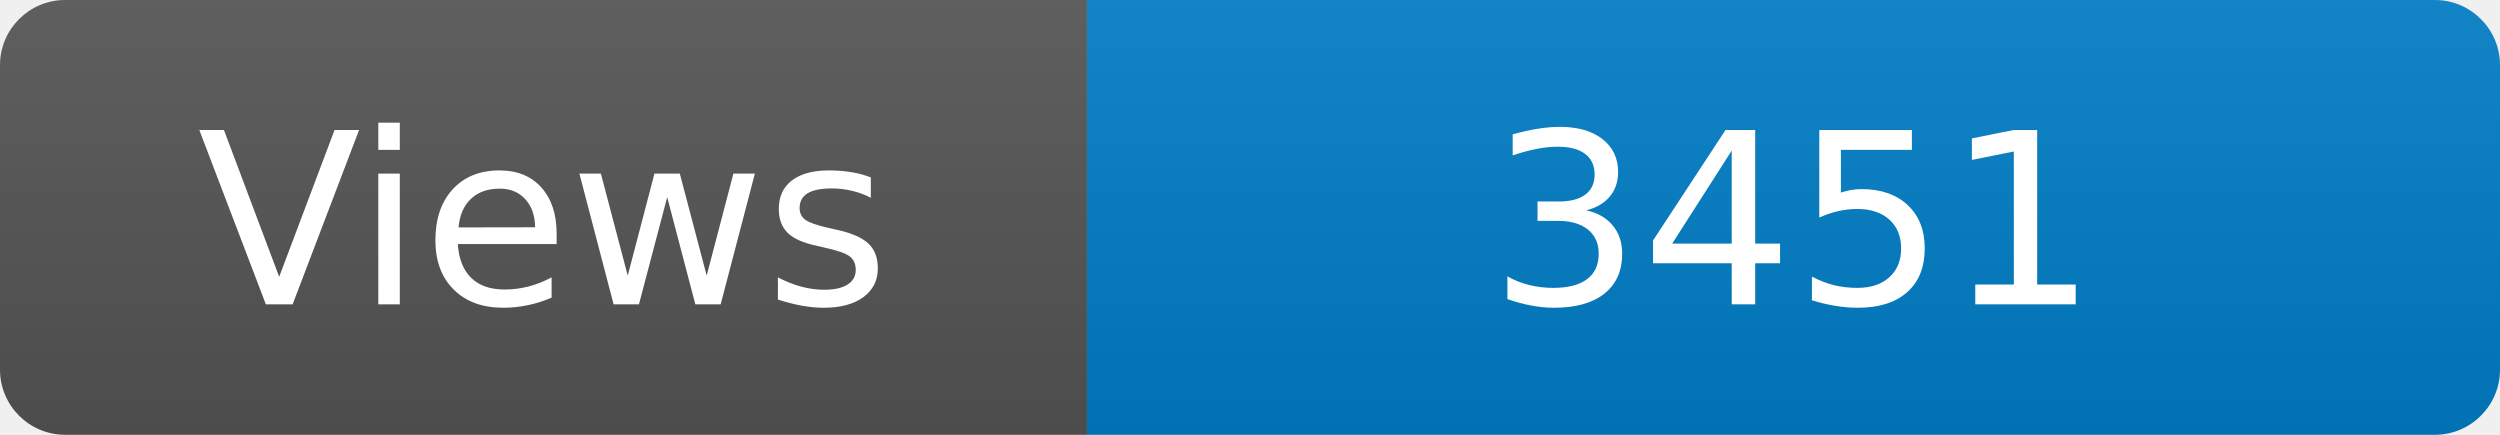
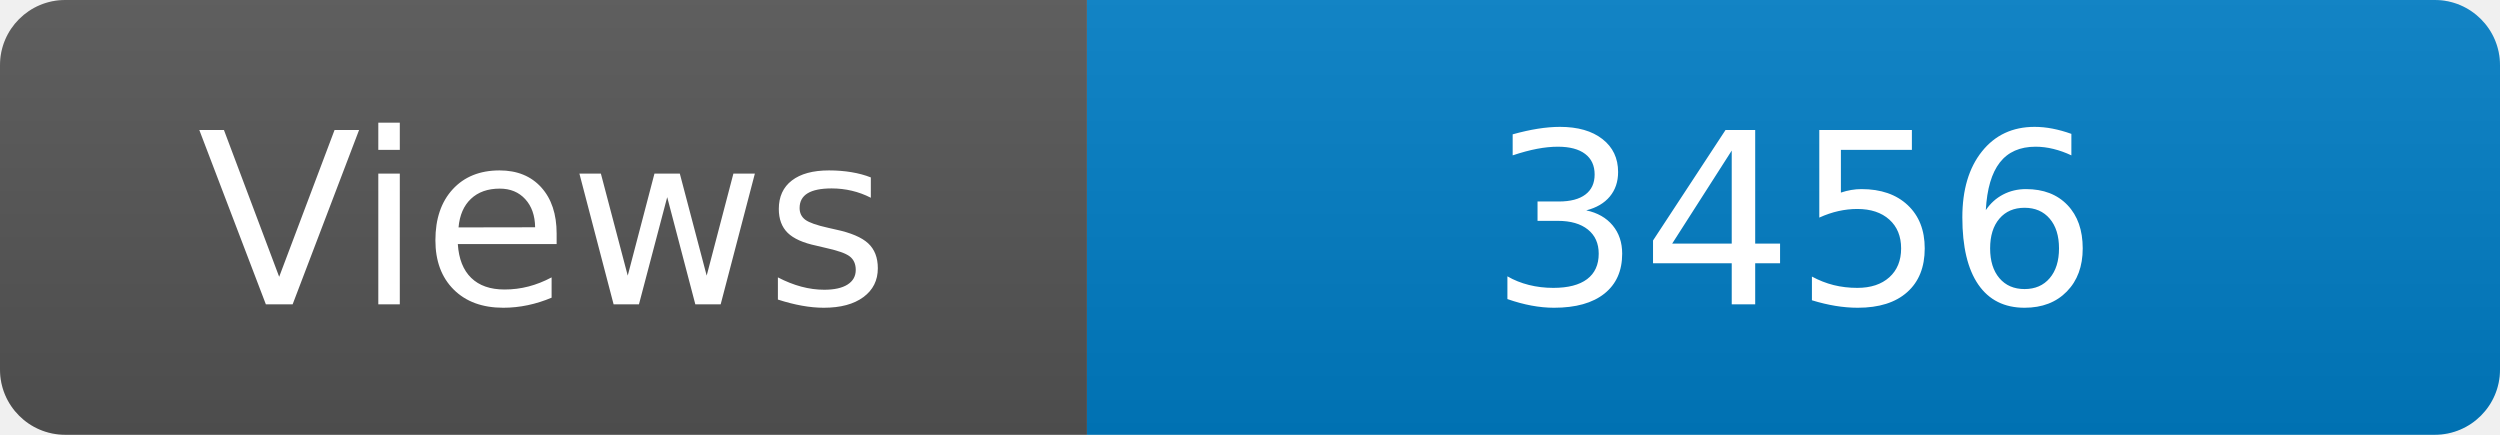
<svg xmlns="http://www.w3.org/2000/svg" width="115" height="20" role="img" aria-label="Maintained?: yes">
  <linearGradient id="s" x2="0" y2="100%">
    <stop offset="0" stop-color="#bbb" stop-opacity=".1" />
    <stop offset="1" stop-opacity=".1" />
  </linearGradient>
  <clipPath id="r">
    <rect width="115" height="20" rx="3" fill="#fff" />
  </clipPath>
  <g clip-path="url(#r)">
    <rect width="50" height="20" fill="#555" />
    <rect x="50" width="160" height="20" fill="#007ec6" />
    <rect width="115" height="20" fill="url(#s)" />
  </g>
  <g fill="#fff" text-anchor="middle" font-family="Verdana,Geneva,DejaVu Sans,sans-serif" font-size="110">
    <text x="250" y="140" transform="scale(.1)" fill="#fff">Views</text>
-     <text x="825" y="140" transform="scale(.1)" fill="#fff">3451</text>
+     <text x="825" y="140" transform="scale(.1)" fill="#fff">3456</text>
  </g>
</svg>
